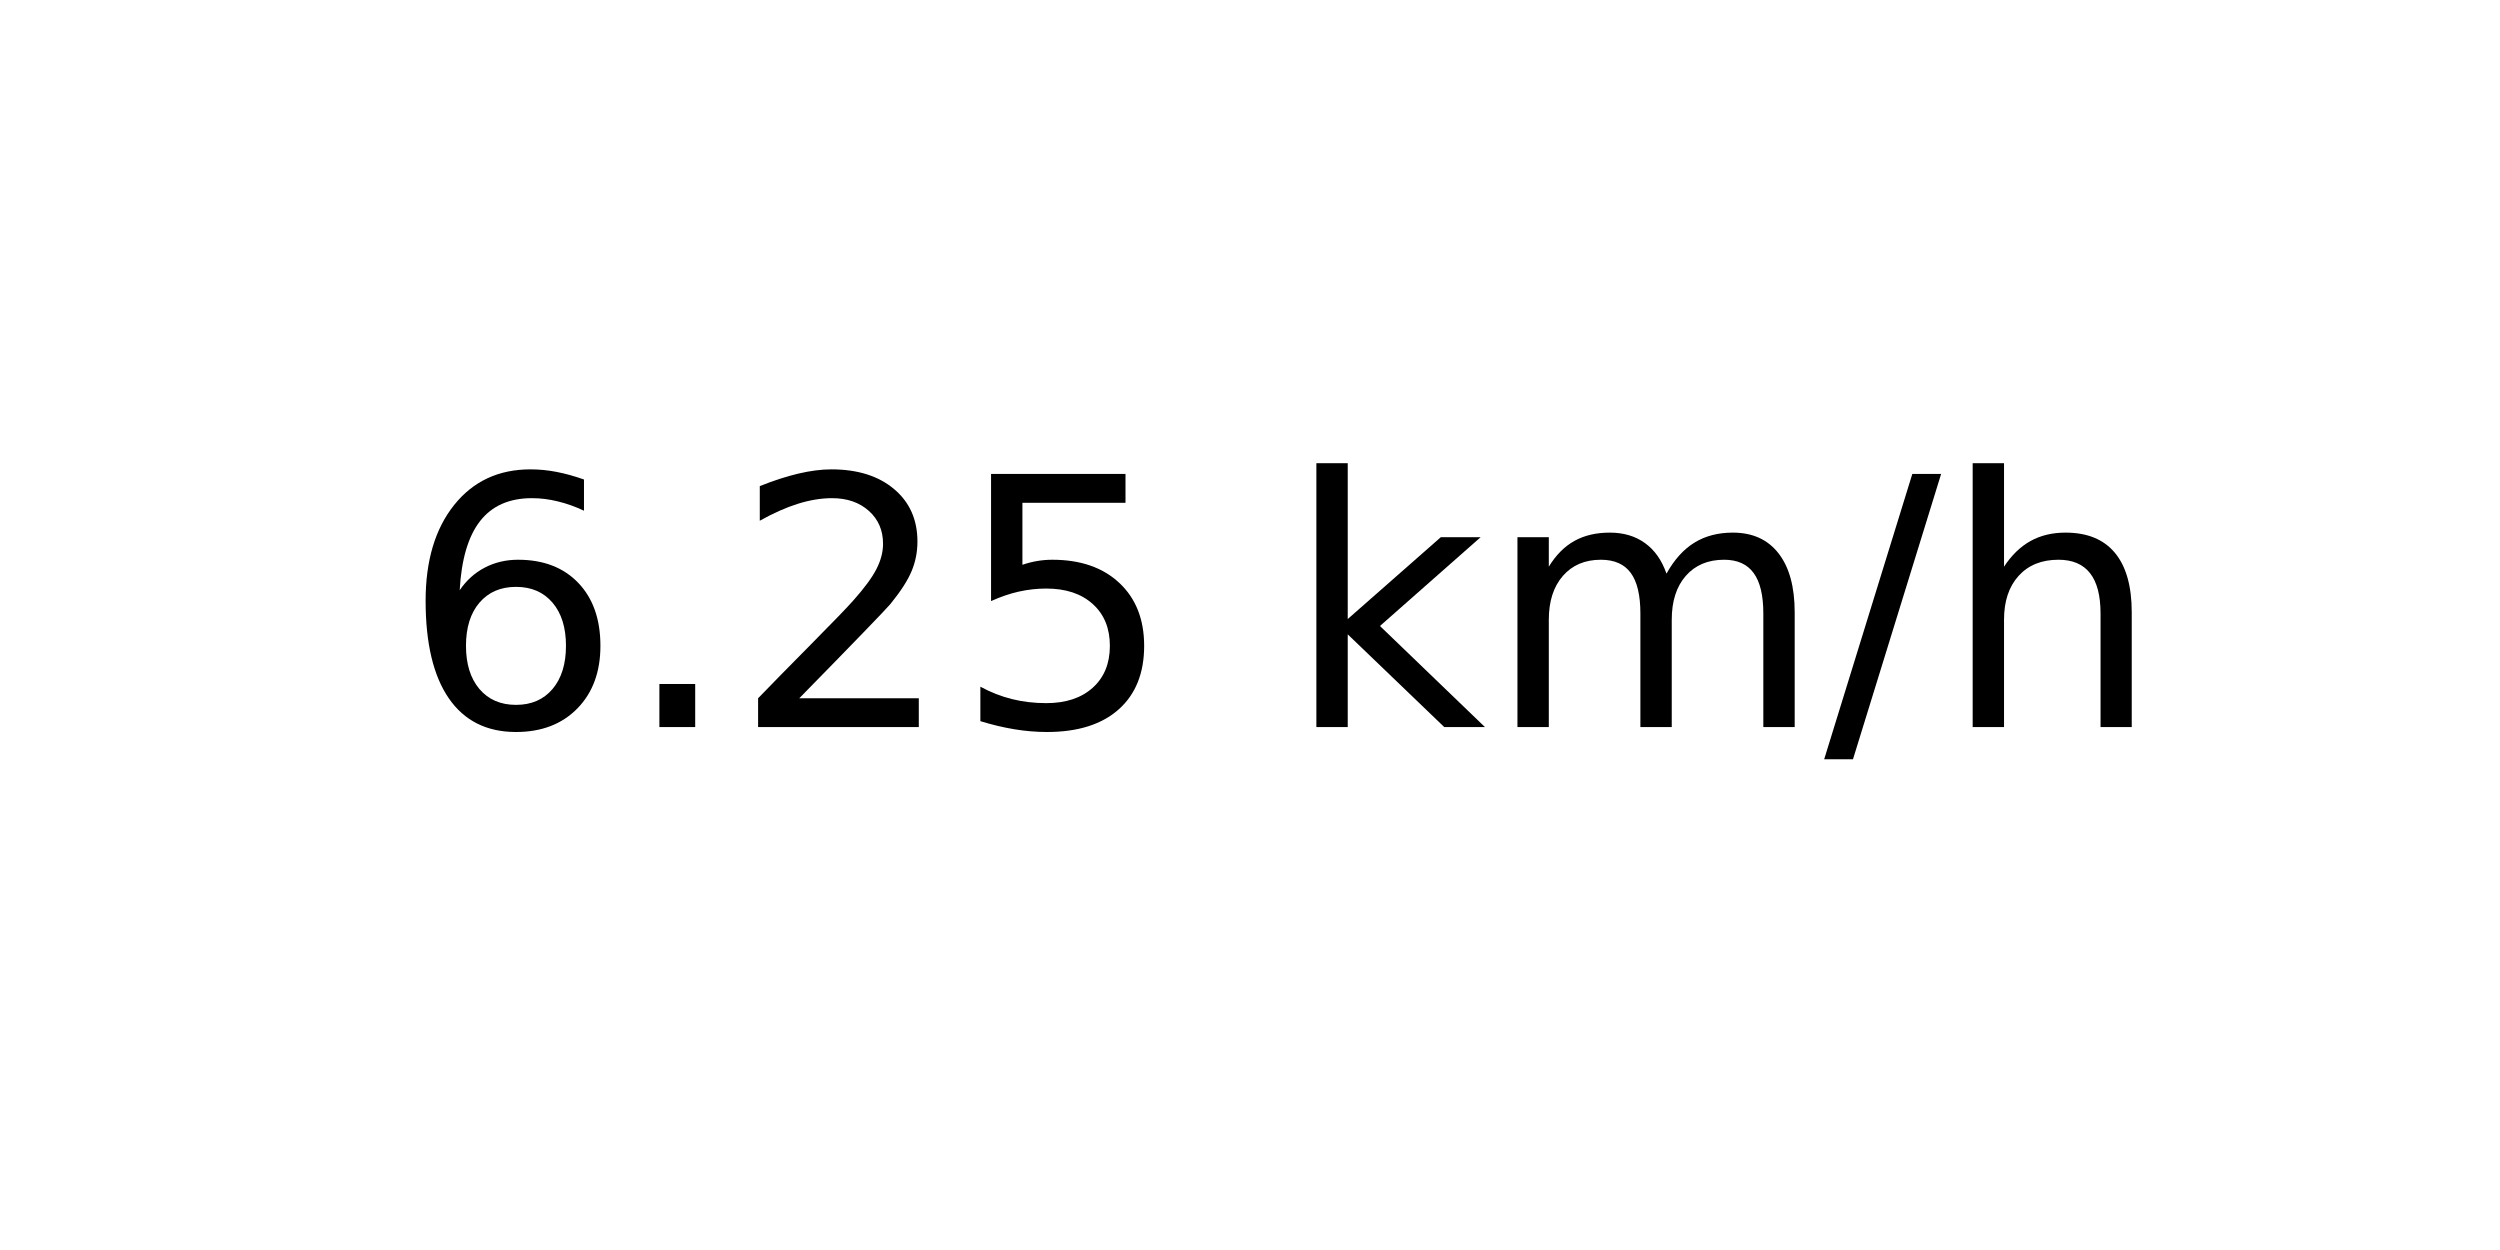
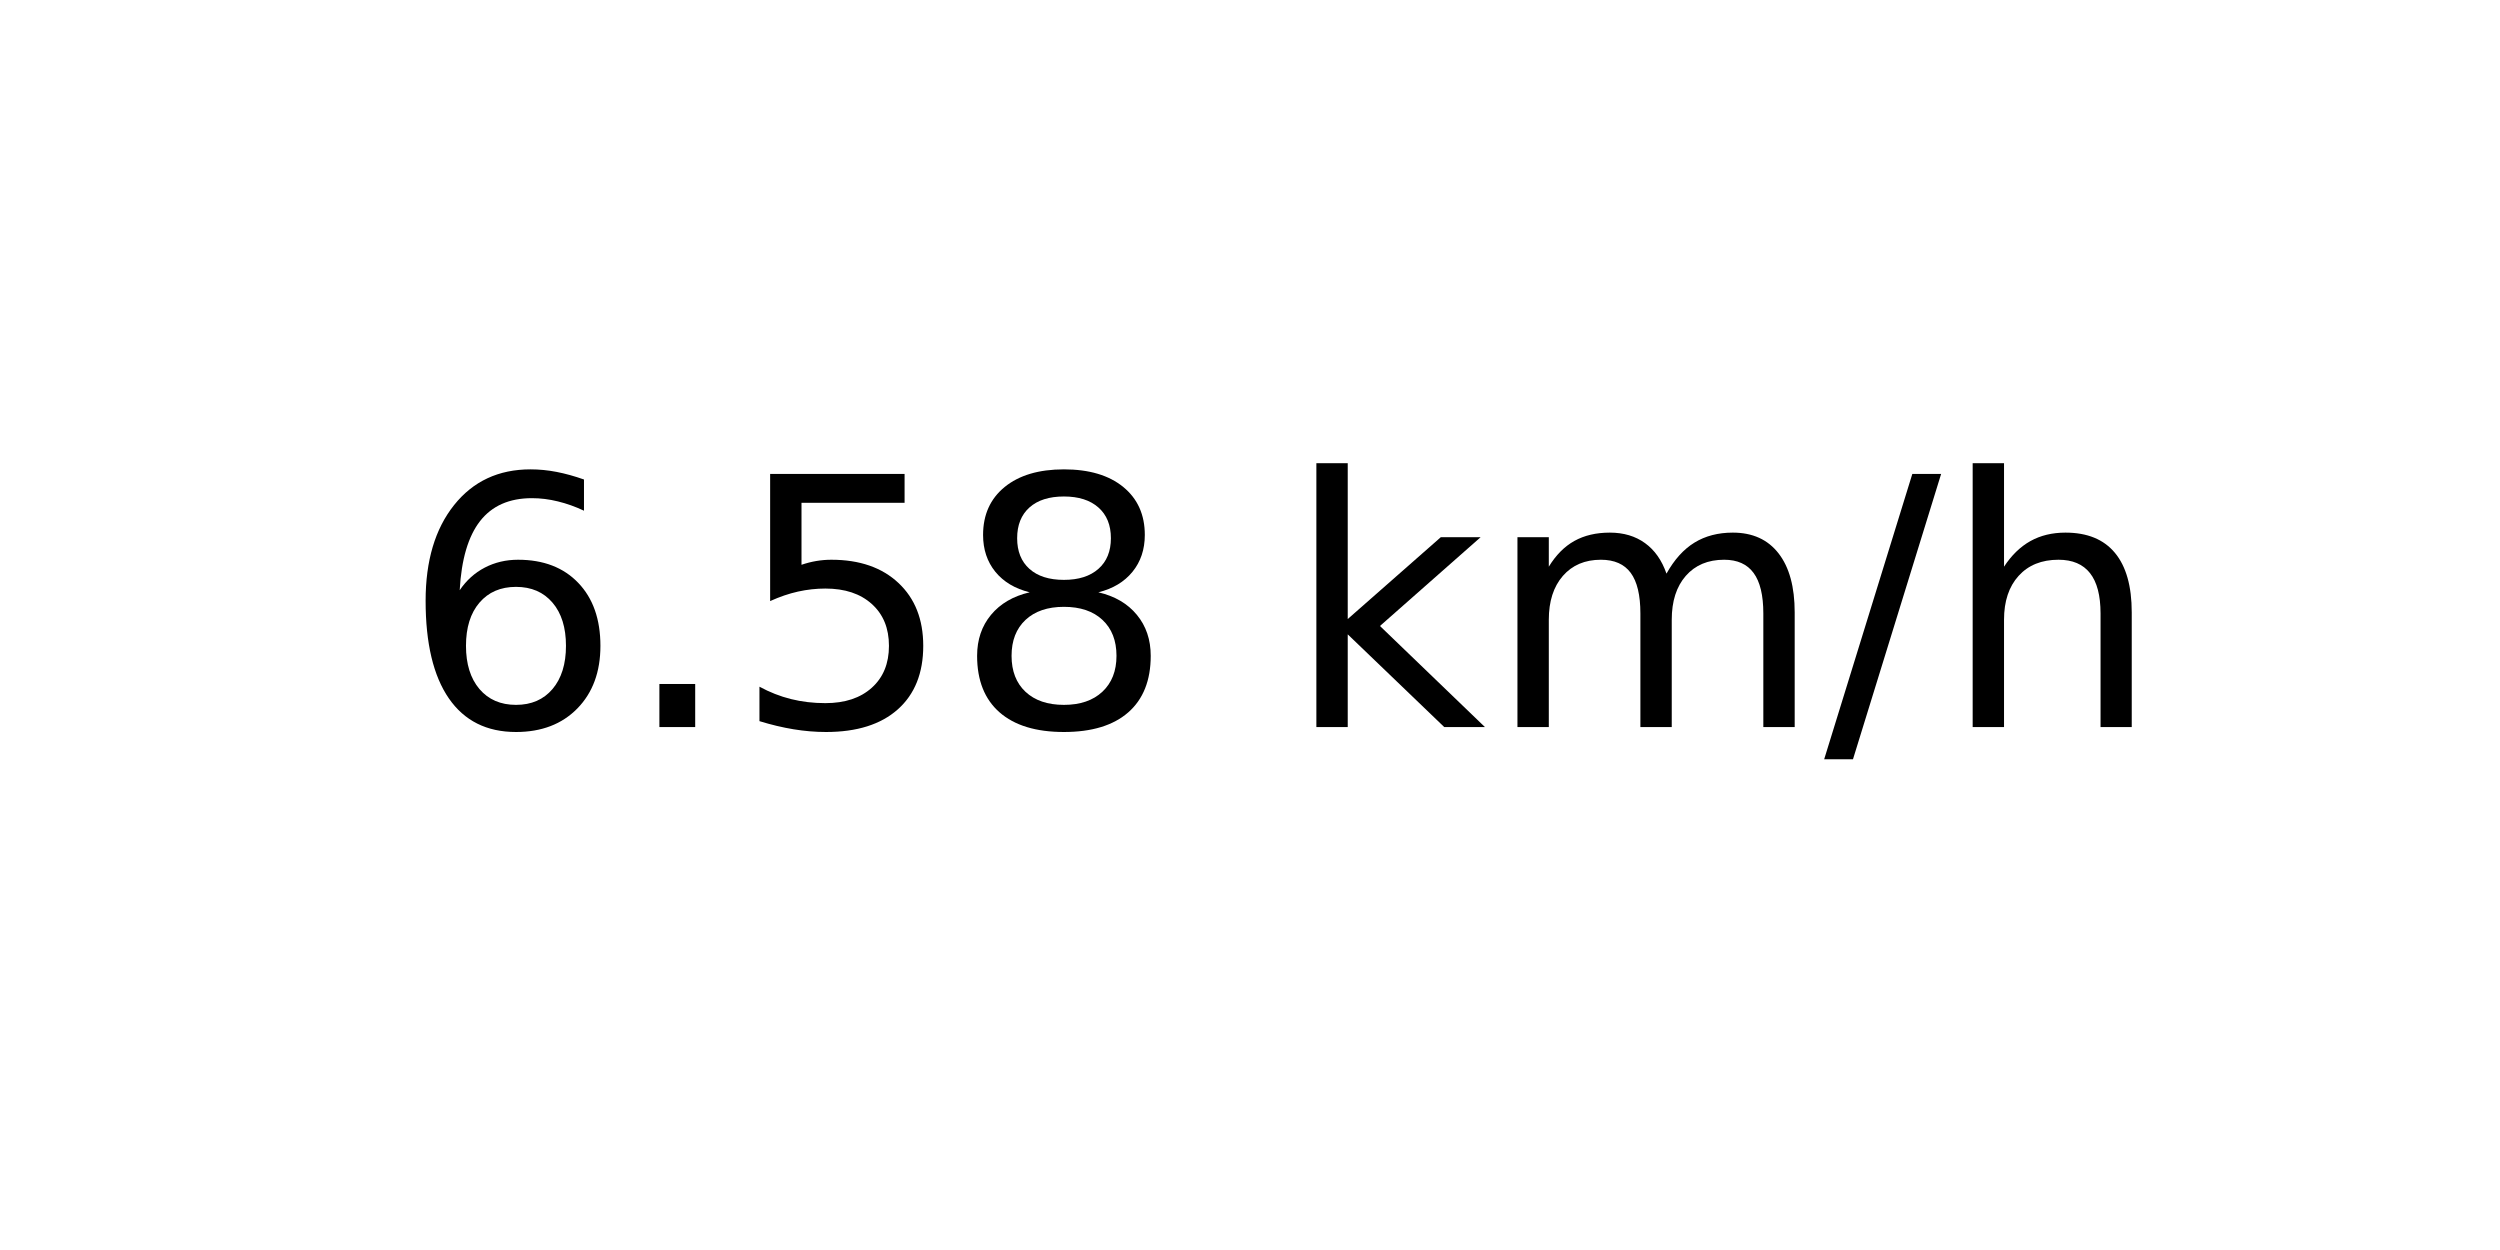
<svg xmlns="http://www.w3.org/2000/svg" xmlns:xlink="http://www.w3.org/1999/xlink" width="72pt" height="36pt" viewBox="0 0 72 36" version="1.1">
  <defs>
    <style type="text/css">*{stroke-linejoin: round; stroke-linecap: butt}</style>
  </defs>
  <g id="figure_1">
    <g id="axes_1">
      <g id="text_1">
        <g transform="translate(11.55937 20.93937) scale(0.1 -0.1)">
          <defs>
            <path id="DejaVuSans-36" d="M 2113 2584  Q 1688 2584 1439 2293  Q 1191 2003 1191 1497  Q 1191 994 1439 701  Q 1688 409 2113 409  Q 2538 409 2786 701  Q 3034 994 3034 1497  Q 3034 2003 2786 2293  Q 2538 2584 2113 2584  z M 3366 4563  L 3366 3988  Q 3128 4100 2886 4159  Q 2644 4219 2406 4219  Q 1781 4219 1451 3797  Q 1122 3375 1075 2522  Q 1259 2794 1537 2939  Q 1816 3084 2150 3084  Q 2853 3084 3261 2657  Q 3669 2231 3669 1497  Q 3669 778 3244 343  Q 2819 -91 2113 -91  Q 1303 -91 875 529  Q 447 1150 447 2328  Q 447 3434 972 4092  Q 1497 4750 2381 4750  Q 2619 4750 2861 4703  Q 3103 4656 3366 4563  z " transform="scale(0.015625)" />
            <path id="DejaVuSans-2e" d="M 684 794  L 1344 794  L 1344 0  L 684 0  L 684 794  z " transform="scale(0.015625)" />
-             <path id="DejaVuSans-32" d="M 1228 531  L 3431 531  L 3431 0  L 469 0  L 469 531  Q 828 903 1448 1529  Q 2069 2156 2228 2338  Q 2531 2678 2651 2914  Q 2772 3150 2772 3378  Q 2772 3750 2511 3984  Q 2250 4219 1831 4219  Q 1534 4219 1204 4116  Q 875 4013 500 3803  L 500 4441  Q 881 4594 1212 4672  Q 1544 4750 1819 4750  Q 2544 4750 2975 4387  Q 3406 4025 3406 3419  Q 3406 3131 3298 2873  Q 3191 2616 2906 2266  Q 2828 2175 2409 1742  Q 1991 1309 1228 531  z " transform="scale(0.015625)" />
            <path id="DejaVuSans-35" d="M 691 4666  L 3169 4666  L 3169 4134  L 1269 4134  L 1269 2991  Q 1406 3038 1543 3061  Q 1681 3084 1819 3084  Q 2600 3084 3056 2656  Q 3513 2228 3513 1497  Q 3513 744 3044 326  Q 2575 -91 1722 -91  Q 1428 -91 1123 -41  Q 819 9 494 109  L 494 744  Q 775 591 1075 516  Q 1375 441 1709 441  Q 2250 441 2565 725  Q 2881 1009 2881 1497  Q 2881 1984 2565 2268  Q 2250 2553 1709 2553  Q 1456 2553 1204 2497  Q 953 2441 691 2322  L 691 4666  z " transform="scale(0.015625)" />
+             <path id="DejaVuSans-38" d="M 2034 2216  Q 1584 2216 1326 1975  Q 1069 1734 1069 1313  Q 1069 891 1326 650  Q 1584 409 2034 409  Q 2484 409 2743 651  Q 3003 894 3003 1313  Q 3003 1734 2745 1975  Q 2488 2216 2034 2216  z M 1403 2484  Q 997 2584 770 2862  Q 544 3141 544 3541  Q 544 4100 942 4425  Q 1341 4750 2034 4750  Q 2731 4750 3128 4425  Q 3525 4100 3525 3541  Q 3525 3141 3298 2862  Q 3072 2584 2669 2484  Q 3125 2378 3379 2068  Q 3634 1759 3634 1313  Q 3634 634 3220 271  Q 2806 -91 2034 -91  Q 1263 -91 848 271  Q 434 634 434 1313  Q 434 1759 690 2068  Q 947 2378 1403 2484  z M 1172 3481  Q 1172 3119 1398 2916  Q 1625 2713 2034 2713  Q 2441 2713 2670 2916  Q 2900 3119 2900 3481  Q 2900 3844 2670 4047  Q 2441 4250 2034 4250  Q 1625 4250 1398 4047  Q 1172 3844 1172 3481  z " transform="scale(0.015625)" />
            <path id="DejaVuSans-20" transform="scale(0.015625)" />
            <path id="DejaVuSans-6b" d="M 581 4863  L 1159 4863  L 1159 1991  L 2875 3500  L 3609 3500  L 1753 1863  L 3688 0  L 2938 0  L 1159 1709  L 1159 0  L 581 0  L 581 4863  z " transform="scale(0.015625)" />
            <path id="DejaVuSans-6d" d="M 3328 2828  Q 3544 3216 3844 3400  Q 4144 3584 4550 3584  Q 5097 3584 5394 3201  Q 5691 2819 5691 2113  L 5691 0  L 5113 0  L 5113 2094  Q 5113 2597 4934 2840  Q 4756 3084 4391 3084  Q 3944 3084 3684 2787  Q 3425 2491 3425 1978  L 3425 0  L 2847 0  L 2847 2094  Q 2847 2600 2669 2842  Q 2491 3084 2119 3084  Q 1678 3084 1418 2786  Q 1159 2488 1159 1978  L 1159 0  L 581 0  L 581 3500  L 1159 3500  L 1159 2956  Q 1356 3278 1631 3431  Q 1906 3584 2284 3584  Q 2666 3584 2933 3390  Q 3200 3197 3328 2828  z " transform="scale(0.015625)" />
            <path id="DejaVuSans-2f" d="M 1625 4666  L 2156 4666  L 531 -594  L 0 -594  L 1625 4666  z " transform="scale(0.015625)" />
            <path id="DejaVuSans-68" d="M 3513 2113  L 3513 0  L 2938 0  L 2938 2094  Q 2938 2591 2744 2837  Q 2550 3084 2163 3084  Q 1697 3084 1428 2787  Q 1159 2491 1159 1978  L 1159 0  L 581 0  L 581 4863  L 1159 4863  L 1159 2956  Q 1366 3272 1645 3428  Q 1925 3584 2291 3584  Q 2894 3584 3203 3211  Q 3513 2838 3513 2113  z " transform="scale(0.015625)" />
          </defs>
          <use xlink:href="#DejaVuSans-36" />
          <use xlink:href="#DejaVuSans-2e" x="63.623" />
-           <use xlink:href="#DejaVuSans-32" x="95.41" />
-           <use xlink:href="#DejaVuSans-35" x="159.033" />
+           <use xlink:href="#DejaVuSans-35" x="95.41" />
+           <use xlink:href="#DejaVuSans-38" x="159.033" />
          <use xlink:href="#DejaVuSans-20" x="222.656" />
          <use xlink:href="#DejaVuSans-6b" x="254.443" />
          <use xlink:href="#DejaVuSans-6d" x="312.354" />
          <use xlink:href="#DejaVuSans-2f" x="409.766" />
          <use xlink:href="#DejaVuSans-68" x="443.457" />
        </g>
      </g>
    </g>
  </g>
</svg>
